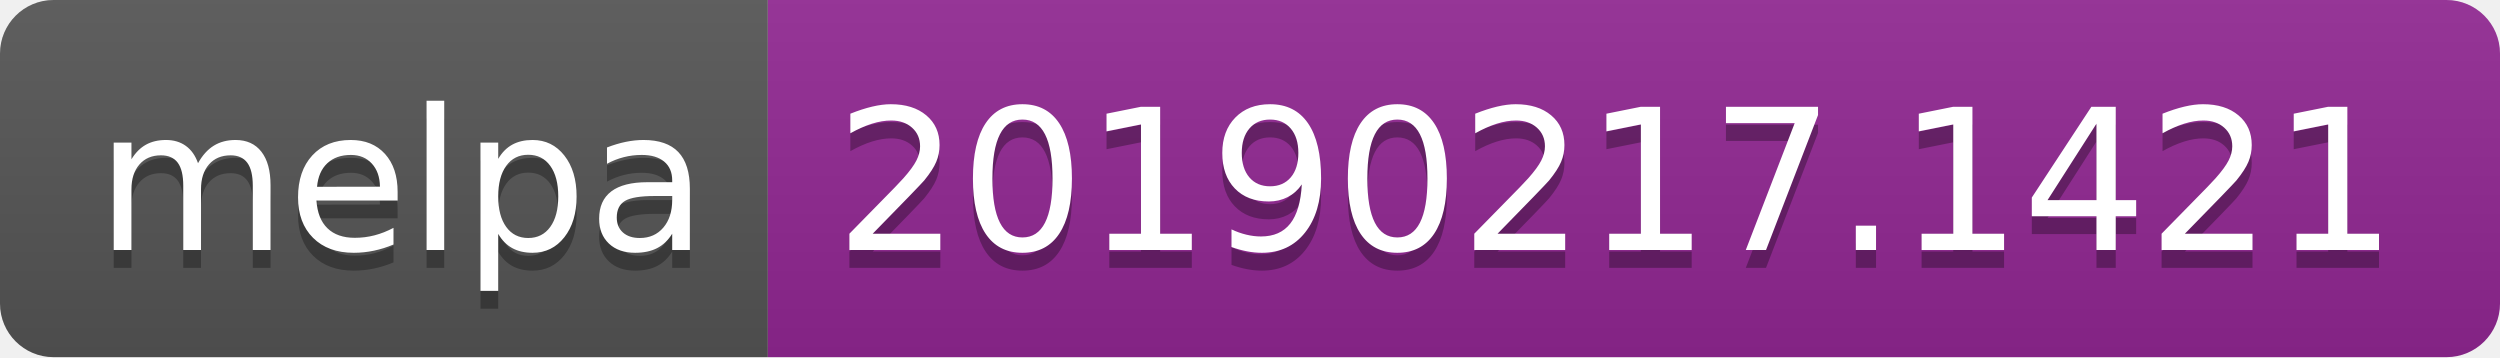
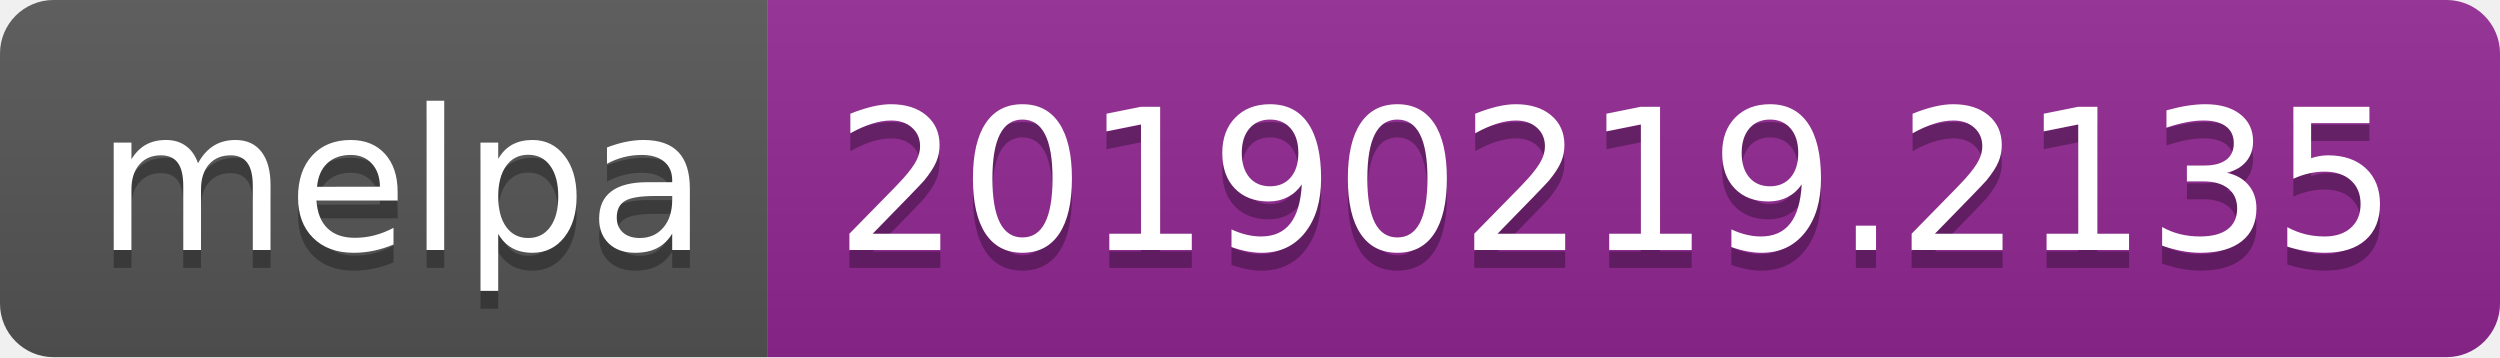
<svg xmlns="http://www.w3.org/2000/svg" width="140" height="20">
  <linearGradient id="b" x2="0" y2="100%">
    <stop offset="0" stop-color="#bbb" stop-opacity=".1" />
    <stop offset="1" stop-opacity=".1" />
  </linearGradient>
  <clipPath id="a">
    <rect width="140" height="20" rx="3" fill="#fff" />
  </clipPath>
  <g clip-path="url(#a)">
    <path fill="#555" d="M0 0h43v20H0z" />
    <path fill="#922793" d="M43 0h97v20H43z" />
    <path fill="url(#b)" d="M0 0h140v20H0z" />
  </g>
  <g fill="#fff" text-anchor="middle" font-family="DejaVu Sans,Verdana,Geneva,sans-serif" font-size="110">
    <text x="225" y="150" fill="#010101" fill-opacity=".3" transform="scale(.1)" textLength="330">melpa</text>
    <text x="225" y="140" transform="scale(.1)" textLength="330">melpa</text>
-     <text x="905" y="150" fill="#010101" fill-opacity=".3" transform="scale(.1)" textLength="870">20190217.1421</text>
-     <text x="905" y="140" transform="scale(.1)" textLength="870">20190217.1421</text>
+     <text x="905" y="150" fill="#010101" fill-opacity=".3" transform="scale(.1)" textLength="870">20190219.2135</text>
+     <text x="905" y="140" transform="scale(.1)" textLength="870">20190219.2135</text>
  </g>
</svg>
